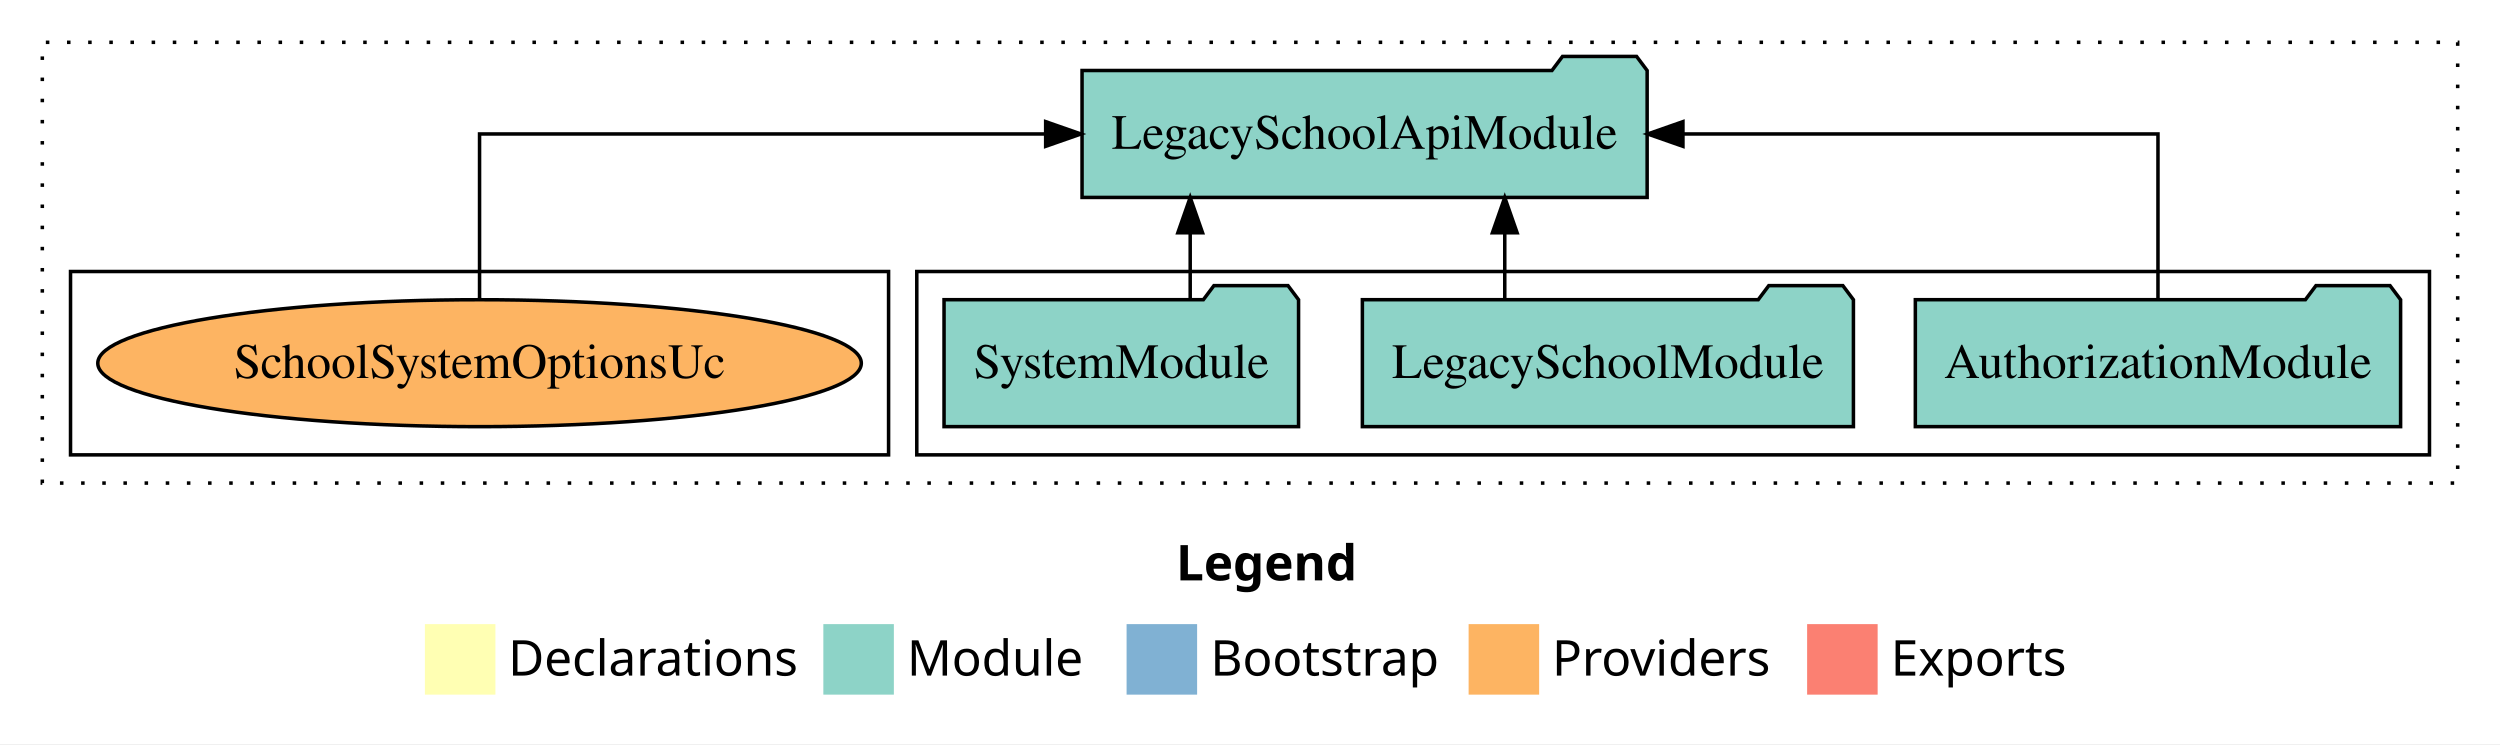
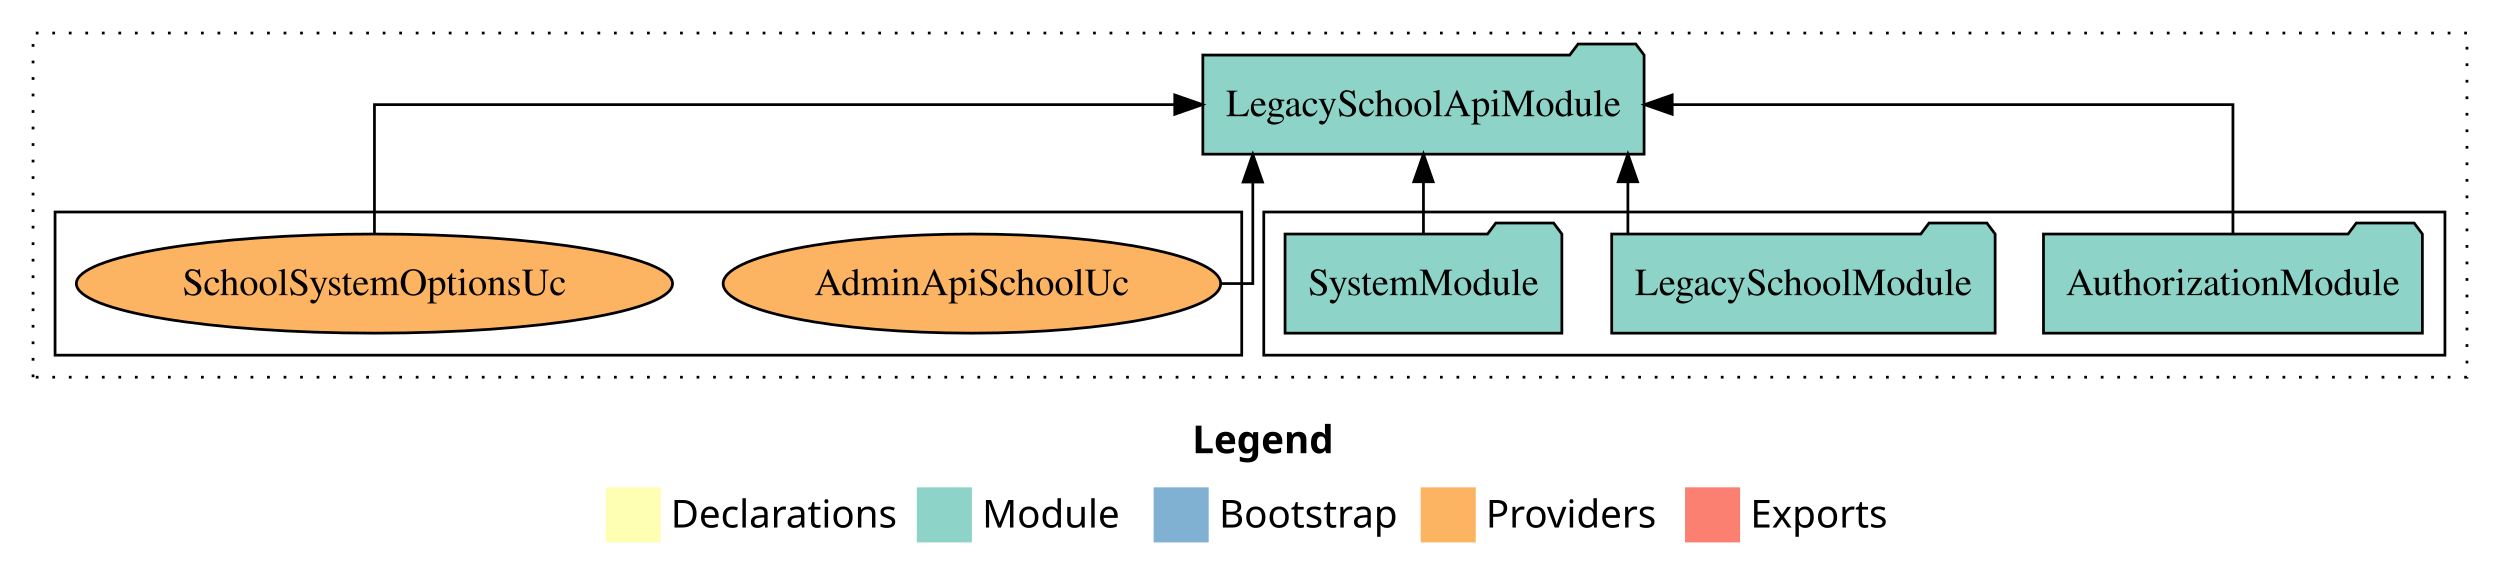
- <svg xmlns="http://www.w3.org/2000/svg" width="709pt" height="211pt" viewBox="0.00 0.00 709.00 211.00">
+ <svg xmlns="http://www.w3.org/2000/svg" width="908pt" height="211pt" viewBox="0.00 0.00 908.00 211.00">
  <g id="graph0" class="graph" transform="scale(1 1) rotate(0) translate(4 207)">
-     <polygon fill="white" stroke="transparent" points="-4,4 -4,-207 705,-207 705,4 -4,4" />
-     <text text-anchor="start" x="329.51" y="-42.4" font-family="Times-12" font-weight="bold" font-size="14.00">Legend</text>
-     <polygon fill="#ffffb3" stroke="transparent" points="116.5,-10 116.5,-30 136.5,-30 136.5,-10 116.5,-10" />
-     <text text-anchor="start" x="140.13" y="-15.4" font-family="Times-12" font-size="14.00">  Declarations</text>
-     <polygon fill="#8dd3c7" stroke="transparent" points="229.5,-10 229.5,-30 249.5,-30 249.5,-10 229.5,-10" />
-     <text text-anchor="start" x="253.23" y="-15.4" font-family="Times-12" font-size="14.00">  Module</text>
-     <polygon fill="#80b1d3" stroke="transparent" points="315.5,-10 315.5,-30 335.5,-30 335.5,-10 315.5,-10" />
-     <text text-anchor="start" x="339.28" y="-15.4" font-family="Times-12" font-size="14.00">  Bootstrap</text>
-     <polygon fill="#fdb462" stroke="transparent" points="412.5,-10 412.5,-30 432.5,-30 432.5,-10 412.5,-10" />
-     <text text-anchor="start" x="436.17" y="-15.4" font-family="Times-12" font-size="14.00">  Providers</text>
-     <polygon fill="#fb8072" stroke="transparent" points="508.5,-10 508.5,-30 528.5,-30 528.5,-10 508.5,-10" />
-     <text text-anchor="start" x="532.23" y="-15.4" font-family="Times-12" font-size="14.00">  Exports</text>
+     <polygon fill="white" stroke="transparent" points="-4,4 -4,-207 904,-207 904,4 -4,4" />
+     <text text-anchor="start" x="429.01" y="-42.4" font-family="Times-12" font-weight="bold" font-size="14.00">Legend</text>
+     <polygon fill="#ffffb3" stroke="transparent" points="216,-10 216,-30 236,-30 236,-10 216,-10" />
+     <text text-anchor="start" x="239.63" y="-15.4" font-family="Times-12" font-size="14.00">  Declarations</text>
+     <polygon fill="#8dd3c7" stroke="transparent" points="329,-10 329,-30 349,-30 349,-10 329,-10" />
+     <text text-anchor="start" x="352.73" y="-15.4" font-family="Times-12" font-size="14.00">  Module</text>
+     <polygon fill="#80b1d3" stroke="transparent" points="415,-10 415,-30 435,-30 435,-10 415,-10" />
+     <text text-anchor="start" x="438.78" y="-15.4" font-family="Times-12" font-size="14.00">  Bootstrap</text>
+     <polygon fill="#fdb462" stroke="transparent" points="512,-10 512,-30 532,-30 532,-10 512,-10" />
+     <text text-anchor="start" x="535.67" y="-15.4" font-family="Times-12" font-size="14.00">  Providers</text>
+     <polygon fill="#fb8072" stroke="transparent" points="608,-10 608,-30 628,-30 628,-10 608,-10" />
+     <text text-anchor="start" x="631.73" y="-15.4" font-family="Times-12" font-size="14.00">  Exports</text>
    <g id="clust1" class="cluster">
-       <polygon fill="none" stroke="black" stroke-dasharray="1,5" points="8,-70 8,-195 693,-195 693,-70 8,-70" />
+       <polygon fill="none" stroke="black" stroke-dasharray="1,5" points="8,-70 8,-195 892,-195 892,-70 8,-70" />
    </g>
    <g id="clust3" class="cluster">
-       <polygon fill="none" stroke="black" points="256,-78 256,-130 685,-130 685,-78 256,-78" />
+       <polygon fill="none" stroke="black" points="455,-78 455,-130 884,-130 884,-78 455,-78" />
    </g>
    <g id="clust6" class="cluster">
-       <polygon fill="none" stroke="black" points="16,-78 16,-130 248,-130 248,-78 16,-78" />
+       <polygon fill="none" stroke="black" points="16,-78 16,-130 447,-130 447,-78 16,-78" />
    </g>
    <g id="node1" class="node">
-       <polygon fill="#8dd3c7" stroke="black" points="676.81,-122 673.81,-126 652.81,-126 649.81,-122 539.19,-122 539.19,-86 676.81,-86 676.81,-122" />
-       <text text-anchor="middle" x="608" y="-99.8" font-family="Times,serif" font-size="14.00">AuthorizationModule</text>
+       <polygon fill="#8dd3c7" stroke="black" points="875.81,-122 872.81,-126 851.81,-126 848.81,-122 738.19,-122 738.19,-86 875.81,-86 875.81,-122" />
+       <text text-anchor="middle" x="807" y="-99.8" font-family="Times,serif" font-size="14.00">AuthorizationModule</text>
    </g>
    <g id="node4" class="node">
-       <polygon fill="#8dd3c7" stroke="black" points="463.13,-187 460.13,-191 439.13,-191 436.13,-187 302.87,-187 302.87,-151 463.13,-151 463.13,-187" />
-       <text text-anchor="middle" x="383" y="-164.8" font-family="Times,serif" font-size="14.00">LegacySchoolApiModule</text>
+       <polygon fill="#8dd3c7" stroke="black" points="593.13,-187 590.13,-191 569.13,-191 566.13,-187 432.87,-187 432.87,-151 593.13,-151 593.13,-187" />
+       <text text-anchor="middle" x="513" y="-164.8" font-family="Times,serif" font-size="14.00">LegacySchoolApiModule</text>
    </g>
    <g id="edge1" class="edge">
-       <path fill="none" stroke="black" d="M608,-122.11C608,-141.34 608,-169 608,-169 608,-169 473.28,-169 473.28,-169" />
-       <polygon fill="black" stroke="black" points="473.28,-165.5 463.28,-169 473.28,-172.5 473.28,-165.5" />
+       <path fill="none" stroke="black" d="M807,-122.11C807,-141.34 807,-169 807,-169 807,-169 603.34,-169 603.34,-169" />
+       <polygon fill="black" stroke="black" points="603.34,-165.5 593.34,-169 603.34,-172.5 603.34,-165.5" />
    </g>
    <g id="node2" class="node">
-       <polygon fill="#8dd3c7" stroke="black" points="521.63,-122 518.63,-126 497.63,-126 494.63,-122 382.37,-122 382.37,-86 521.63,-86 521.63,-122" />
-       <text text-anchor="middle" x="452" y="-99.8" font-family="Times,serif" font-size="14.00">LegacySchoolModule</text>
+       <polygon fill="#8dd3c7" stroke="black" points="720.63,-122 717.63,-126 696.63,-126 693.63,-122 581.37,-122 581.37,-86 720.63,-86 720.63,-122" />
+       <text text-anchor="middle" x="651" y="-99.8" font-family="Times,serif" font-size="14.00">LegacySchoolModule</text>
    </g>
    <g id="edge2" class="edge">
-       <path fill="none" stroke="black" d="M422.75,-122.11C422.75,-122.11 422.75,-140.99 422.75,-140.99" />
-       <polygon fill="black" stroke="black" points="419.25,-140.99 422.75,-150.99 426.25,-140.99 419.25,-140.99" />
+       <path fill="none" stroke="black" d="M587.25,-122.11C587.25,-122.11 587.25,-140.99 587.25,-140.99" />
+       <polygon fill="black" stroke="black" points="583.75,-140.99 587.25,-150.99 590.75,-140.99 583.75,-140.99" />
    </g>
    <g id="node3" class="node">
-       <polygon fill="#8dd3c7" stroke="black" points="364.27,-122 361.27,-126 340.27,-126 337.27,-122 263.73,-122 263.73,-86 364.27,-86 364.27,-122" />
-       <text text-anchor="middle" x="314" y="-99.8" font-family="Times,serif" font-size="14.00">SystemModule</text>
+       <polygon fill="#8dd3c7" stroke="black" points="563.27,-122 560.27,-126 539.27,-126 536.27,-122 462.73,-122 462.73,-86 563.27,-86 563.27,-122" />
+       <text text-anchor="middle" x="513" y="-99.8" font-family="Times,serif" font-size="14.00">SystemModule</text>
    </g>
    <g id="edge3" class="edge">
-       <path fill="none" stroke="black" d="M333.54,-122.11C333.54,-122.11 333.54,-140.99 333.54,-140.99" />
-       <polygon fill="black" stroke="black" points="330.04,-140.99 333.54,-150.99 337.04,-140.99 330.04,-140.99" />
+       <path fill="none" stroke="black" d="M513,-122.11C513,-122.11 513,-140.99 513,-140.99" />
+       <polygon fill="black" stroke="black" points="509.5,-140.99 513,-150.99 516.5,-140.99 509.5,-140.99" />
    </g>
    <g id="node5" class="node">
+       <ellipse fill="#fdb462" stroke="black" cx="349" cy="-104" rx="90.35" ry="18" />
+       <text text-anchor="middle" x="349" y="-99.8" font-family="Times,serif" font-size="14.00">AdminApiSchoolUc</text>
+     </g>
+     <g id="edge4" class="edge">
+       <path fill="none" stroke="black" d="M439.71,-104C446.65,-104 451.02,-104 451.02,-104 451.02,-104 451.02,-140.89 451.02,-140.89" />
+       <polygon fill="black" stroke="black" points="447.52,-140.89 451.02,-150.89 454.52,-140.89 447.52,-140.89" />
+     </g>
+     <g id="node6" class="node">
      <ellipse fill="#fdb462" stroke="black" cx="132" cy="-104" rx="108.27" ry="18" />
      <text text-anchor="middle" x="132" y="-99.8" font-family="Times,serif" font-size="14.00">SchoolSystemOptionsUc</text>
    </g>
-     <g id="edge4" class="edge">
-       <path fill="none" stroke="black" d="M132,-122.11C132,-141.34 132,-169 132,-169 132,-169 292.55,-169 292.55,-169" />
-       <polygon fill="black" stroke="black" points="292.55,-172.5 302.55,-169 292.55,-165.5 292.55,-172.5" />
+     <g id="edge5" class="edge">
+       <path fill="none" stroke="black" d="M132,-122.11C132,-141.34 132,-169 132,-169 132,-169 422.67,-169 422.67,-169" />
+       <polygon fill="black" stroke="black" points="422.67,-172.5 432.67,-169 422.67,-165.5 422.67,-172.5" />
    </g>
  </g>
</svg>
